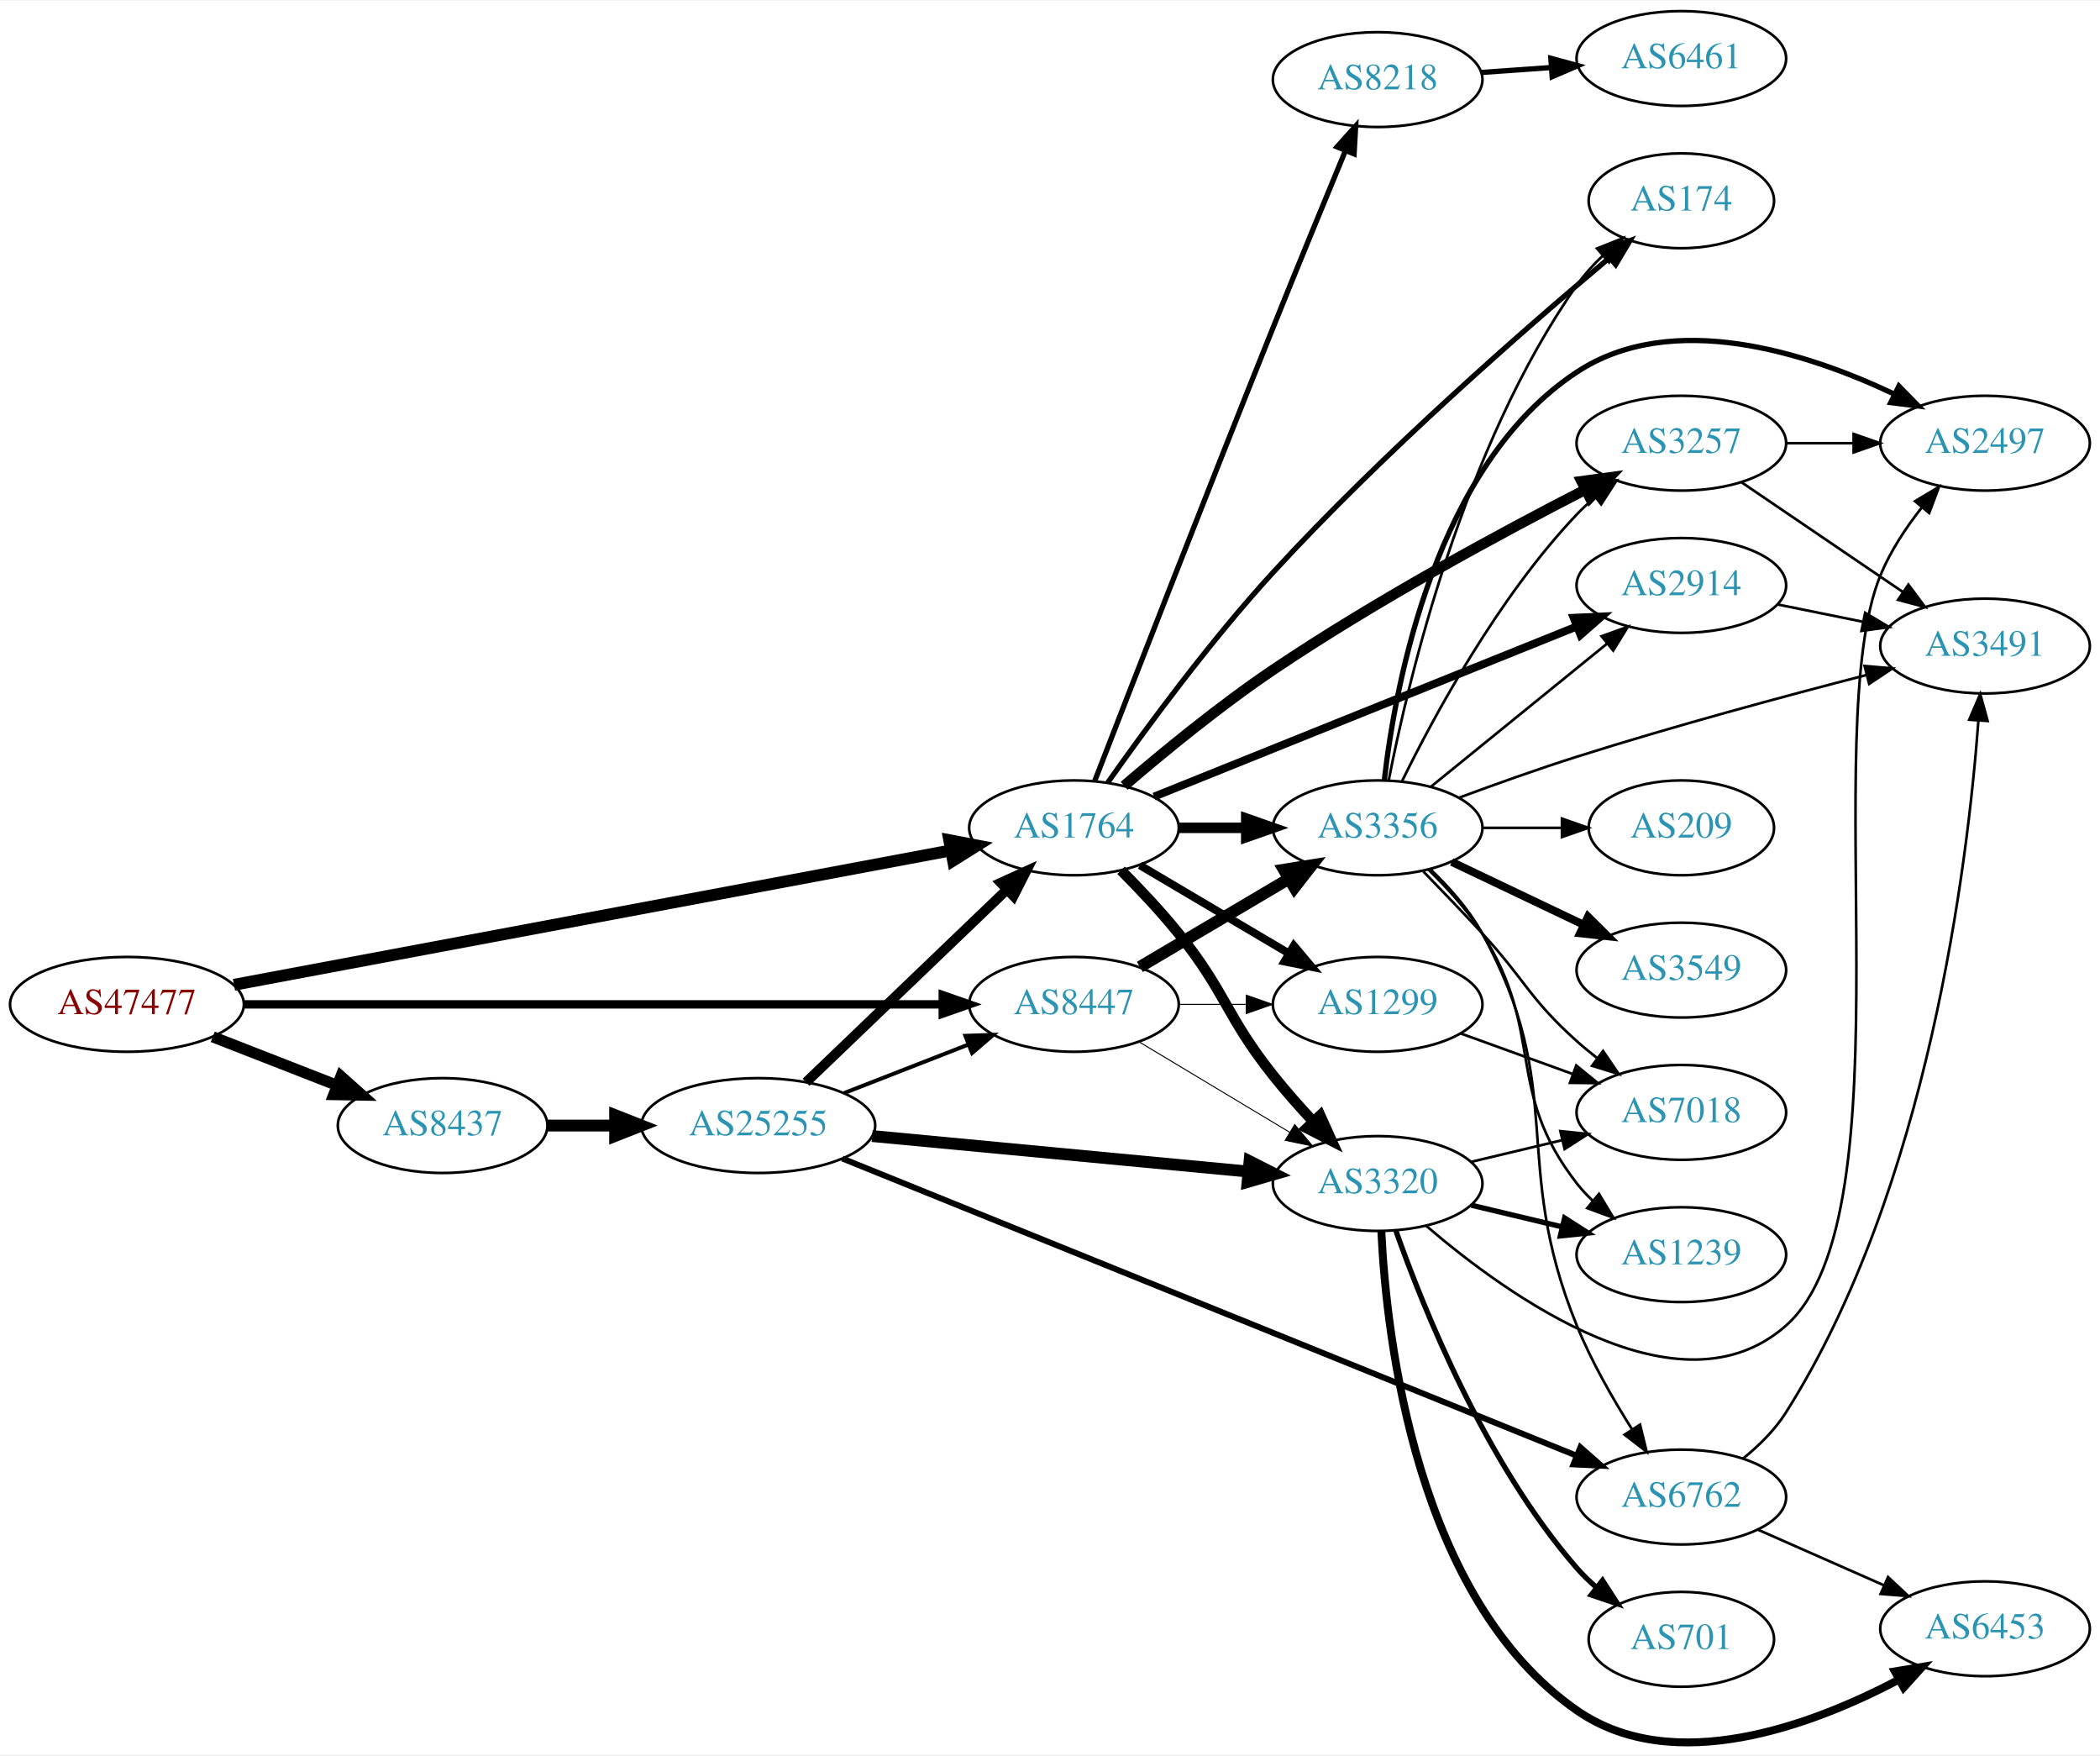
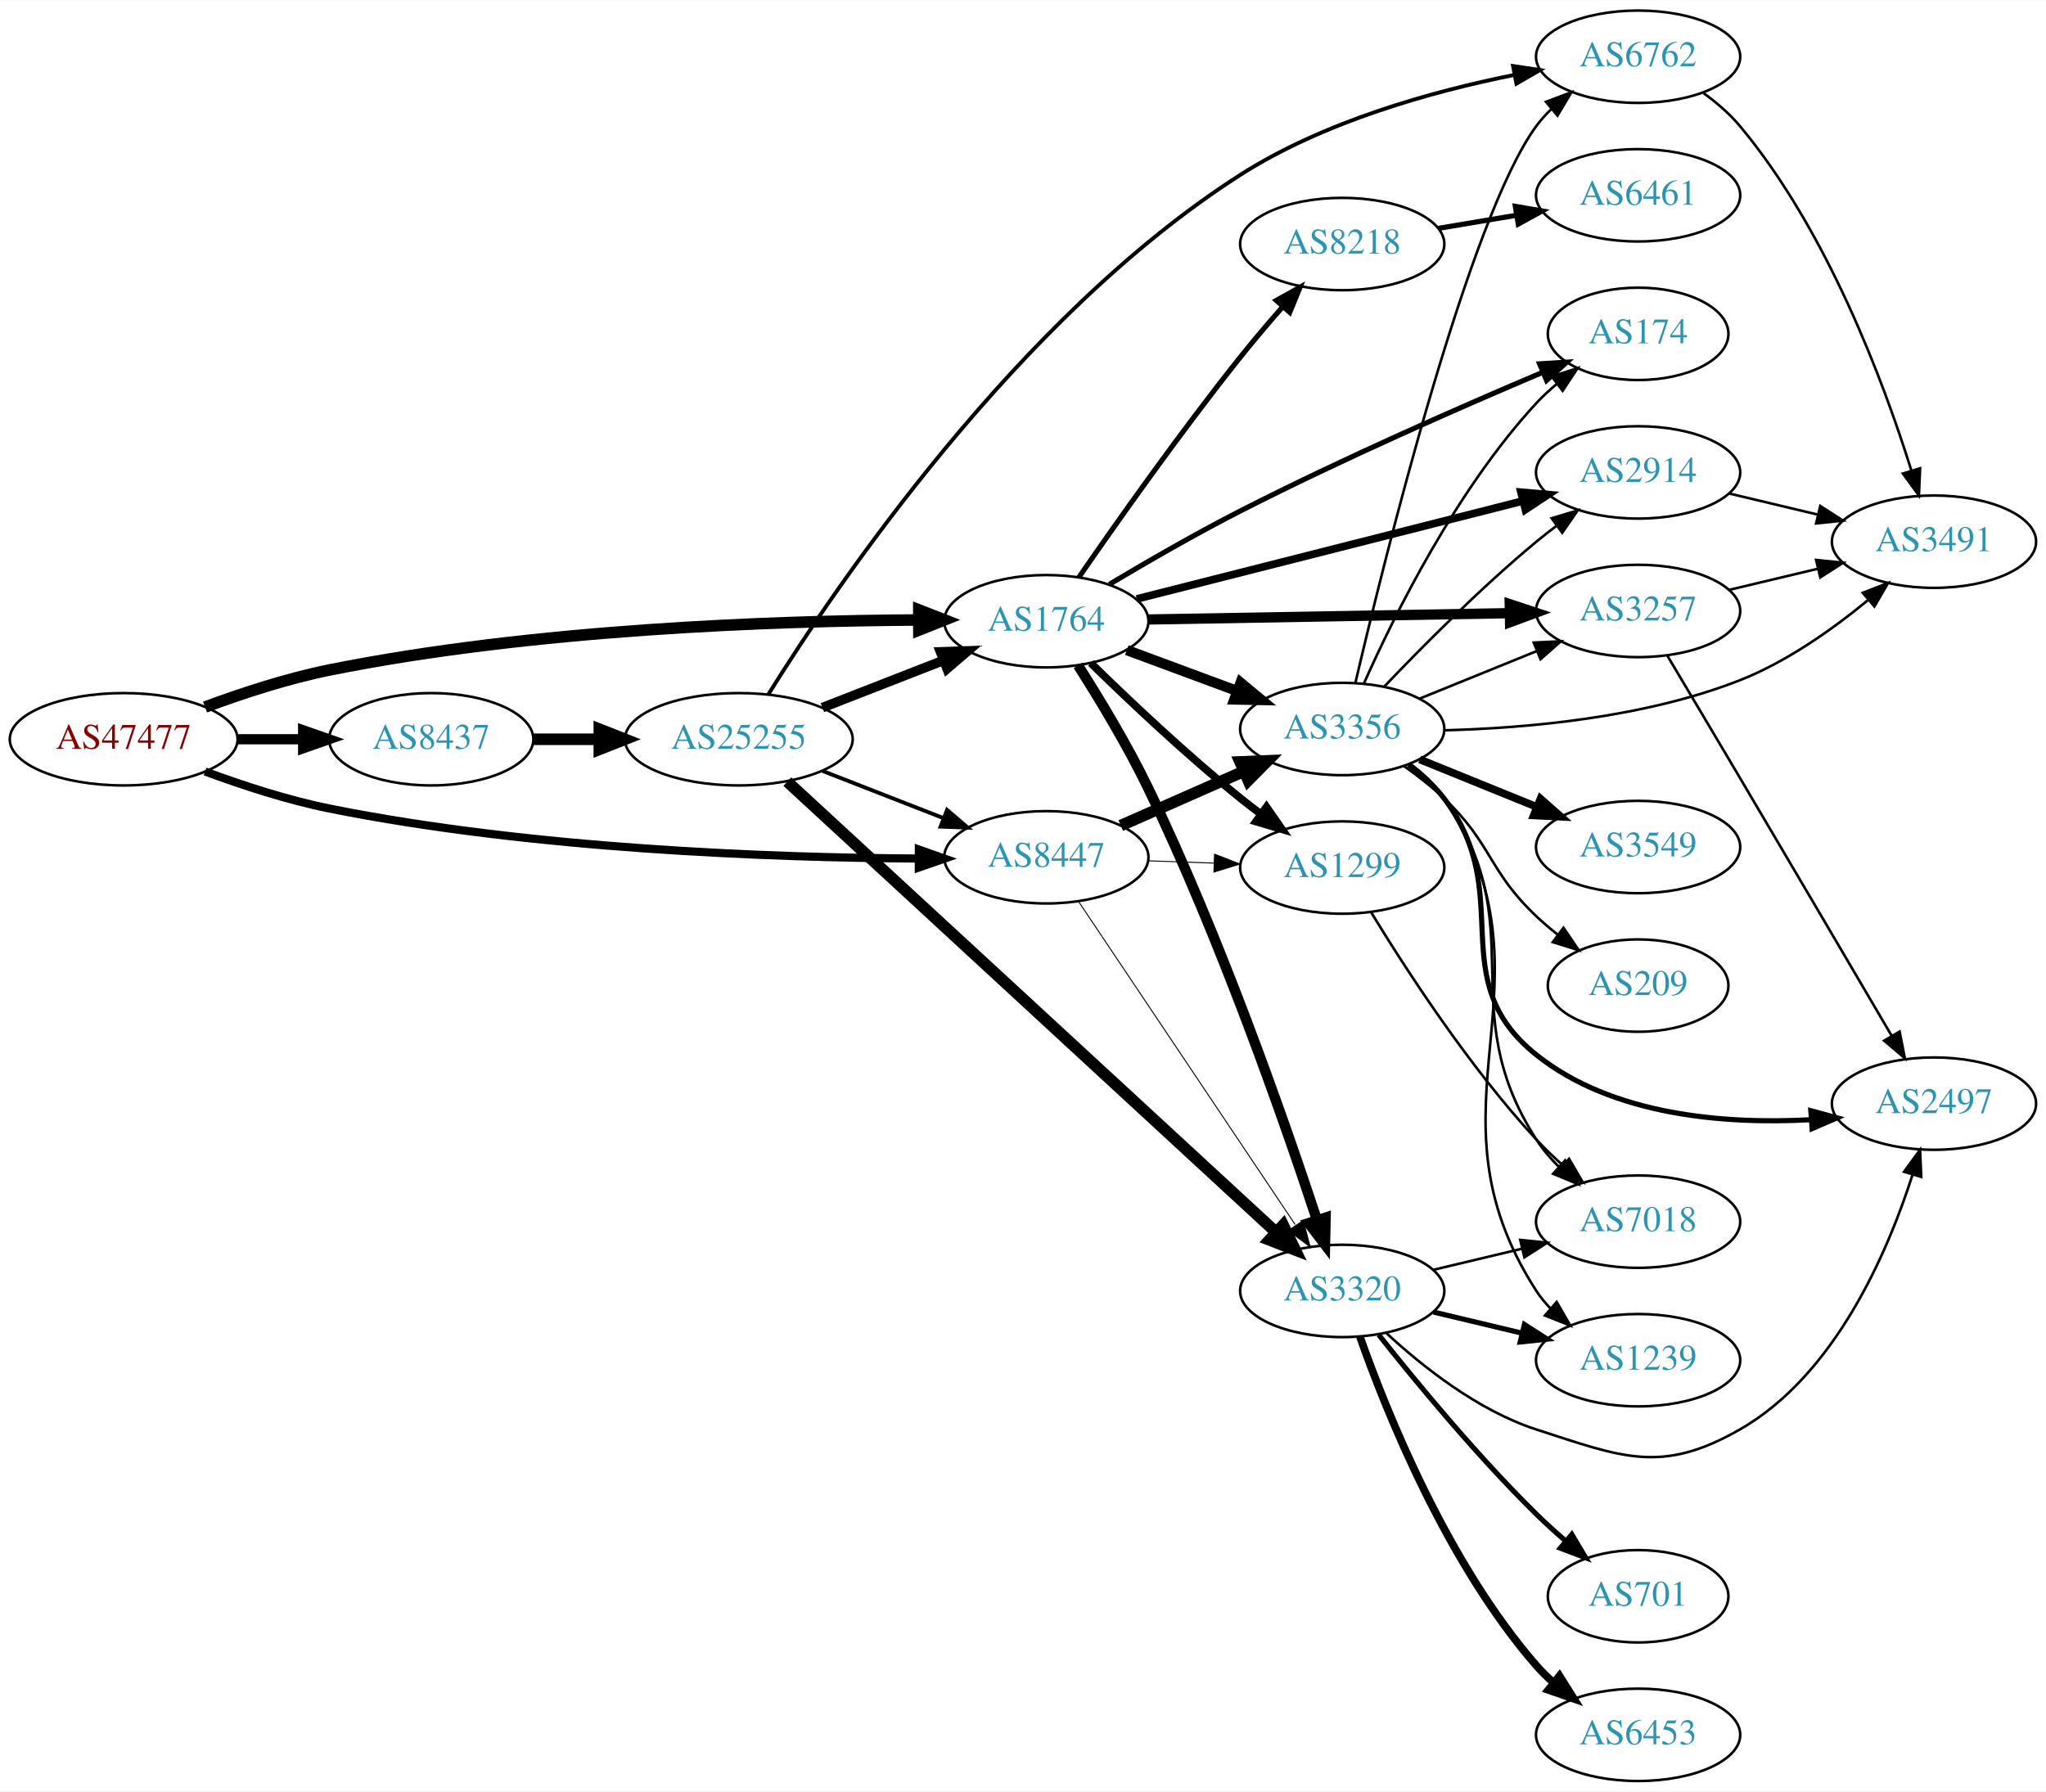
- <svg xmlns="http://www.w3.org/2000/svg" xmlns:xlink="http://www.w3.org/1999/xlink" width="797pt" height="666pt" viewBox="0.00 0.00 797.25 665.79">
-   <g id="graph0" class="graph" transform="scale(1 1) rotate(0) translate(4 661.793)">
-     <polygon fill="white" stroke="none" points="-4,4 -4,-661.793 793.249,-661.793 793.249,4 -4,4" />
+ <svg xmlns="http://www.w3.org/2000/svg" xmlns:xlink="http://www.w3.org/1999/xlink" width="797pt" height="698pt" viewBox="0.00 0.00 797.25 698.00">
+   <g id="graph0" class="graph" transform="scale(1 1) rotate(0) translate(4 694)">
+     <polygon fill="white" stroke="none" points="-4,4 -4,-694 793.249,-694 793.249,4 -4,4" />
    <g id="node1" class="node">
      <g id="a_node1">
        <a xlink:href="/asn/47477" xlink:title="AS47477 ~ REWEA-AS [AT]">
-           <ellipse fill="#ffffff" stroke="black" cx="44.196" cy="-280.793" rx="44.393" ry="18" />
-           <text text-anchor="middle" x="44.196" y="-277.093" font-family="Times,serif" font-size="14.00" fill="#880000">AS47477</text>
+           <ellipse fill="#ffffff" stroke="black" cx="44.196" cy="-406" rx="44.393" ry="18" />
+           <text text-anchor="middle" x="44.196" y="-402.3" font-family="Times,serif" font-size="14.00" fill="#880000">AS47477</text>
        </a>
      </g>
    </g>
    <g id="node2" class="node">
      <g id="a_node2">
        <a xlink:href="/asn/1764" xlink:title="AS1764 ~ NEXTLAYER-AS [AT]">
-           <ellipse fill="#ffffff" stroke="black" cx="403.724" cy="-347.793" rx="39.794" ry="18" />
-           <text text-anchor="middle" x="403.724" y="-344.093" font-family="Times,serif" font-size="14.00" fill="#2c94b3">AS1764</text>
+           <ellipse fill="#ffffff" stroke="black" cx="403.724" cy="-452" rx="39.794" ry="18" />
+           <text text-anchor="middle" x="403.724" y="-448.3" font-family="Times,serif" font-size="14.00" fill="#2c94b3">AS1764</text>
        </a>
      </g>
    </g>
    <g id="edge1" class="edge">
-       <path fill="none" stroke="black" stroke-width="4.5" d="M84.824,-288.219C151.626,-300.738 286.268,-325.97 356.978,-339.22" />
-       <polygon fill="black" stroke="black" stroke-width="4.5" points="356.377,-343.114 366.931,-341.086 357.827,-335.373 356.377,-343.114" />
+       <path fill="none" stroke="black" stroke-width="4.5" d="M75.901,-418.554C90.369,-423.925 108.014,-429.708 124.392,-433 203.573,-448.916 297.695,-452.159 353.697,-452.486" />
+       <polygon fill="black" stroke="black" stroke-width="4.5" points="354.025,-456.424 364.036,-452.515 354.047,-448.549 354.025,-456.424" />
    </g>
    <g id="node3" class="node">
      <g id="a_node3">
        <a xlink:href="/asn/8437" xlink:title="AS8437 ~ Hutchison Drei Austria GmbH [AT]">
-           <ellipse fill="#ffffff" stroke="black" cx="164.039" cy="-234.793" rx="39.794" ry="18" />
-           <text text-anchor="middle" x="164.039" y="-231.093" font-family="Times,serif" font-size="14.00" fill="#2c94b3">AS8437</text>
+           <ellipse fill="#ffffff" stroke="black" cx="164.039" cy="-406" rx="39.794" ry="18" />
+           <text text-anchor="middle" x="164.039" y="-402.3" font-family="Times,serif" font-size="14.00" fill="#2c94b3">AS8437</text>
        </a>
      </g>
    </g>
    <g id="edge2" class="edge">
-       <path fill="none" stroke="black" stroke-width="4.235" d="M76.776,-268.466C91.205,-262.834 108.444,-256.104 123.706,-250.147" />
-       <polygon fill="black" stroke="black" stroke-width="4.235" points="125.432,-253.451 133.399,-246.363 122.736,-246.547 125.432,-253.451" />
+       <path fill="none" stroke="black" stroke-width="3.971" d="M88.407,-406C96.72,-406 105.482,-406 113.965,-406" />
+       <polygon fill="black" stroke="black" stroke-width="3.971" points="114.123,-409.5 124.123,-406 114.123,-402.5 114.123,-409.5" />
    </g>
    <g id="node4" class="node">
      <g id="a_node4">
        <a xlink:href="/asn/8447" xlink:title="AS8447 ~ A1 Telekom Austria AG [AT]">
-           <ellipse fill="#ffffff" stroke="black" cx="403.724" cy="-280.793" rx="39.794" ry="18" />
-           <text text-anchor="middle" x="403.724" y="-277.093" font-family="Times,serif" font-size="14.00" fill="#2c94b3">AS8447</text>
+           <ellipse fill="#ffffff" stroke="black" cx="403.724" cy="-360" rx="39.794" ry="18" />
+           <text text-anchor="middle" x="403.724" y="-356.3" font-family="Times,serif" font-size="14.00" fill="#2c94b3">AS8447</text>
        </a>
      </g>
    </g>
    <g id="edge3" class="edge">
-       <path fill="none" stroke="black" stroke-width="3.176" d="M88.679,-280.793C155.588,-280.793 283.391,-280.793 353.569,-280.793" />
-       <polygon fill="black" stroke="black" stroke-width="3.176" points="353.905,-284.293 363.905,-280.793 353.905,-277.293 353.905,-284.293" />
+       <path fill="none" stroke="black" stroke-width="3.176" d="M75.901,-393.446C90.369,-388.075 108.014,-382.292 124.392,-379 203.573,-363.084 297.695,-359.841 353.697,-359.514" />
+       <polygon fill="black" stroke="black" stroke-width="3.176" points="354.046,-363.014 364.036,-359.485 354.026,-356.014 354.046,-363.014" />
    </g>
    <g id="node5" class="node">
      <g id="a_node5">
        <a xlink:href="/asn/3257" xlink:title="AS3257 ~ GTT [DE]">
-           <ellipse fill="#ffffff" stroke="black" cx="634.31" cy="-493.793" rx="39.794" ry="18" />
-           <text text-anchor="middle" x="634.31" y="-490.093" font-family="Times,serif" font-size="14.00" fill="#2c94b3">AS3257</text>
+           <ellipse fill="#ffffff" stroke="black" cx="634.31" cy="-456" rx="39.794" ry="18" />
+           <text text-anchor="middle" x="634.31" y="-452.3" font-family="Times,serif" font-size="14.00" fill="#2c94b3">AS3257</text>
        </a>
      </g>
    </g>
    <g id="edge4" class="edge">
-       <path fill="none" stroke="black" stroke-width="4" d="M422.776,-363.731C437.5,-376.373 459.105,-394.129 479.37,-407.793 518.412,-434.119 566.112,-459.856 597.971,-476.209" />
-       <polygon fill="black" stroke="black" stroke-width="4" points="596.42,-479.347 606.919,-480.768 599.599,-473.11 596.42,-479.347" />
+       <path fill="none" stroke="black" stroke-width="4" d="M443.5,-452.679C482.333,-453.358 542.216,-454.406 584.314,-455.143" />
+       <polygon fill="black" stroke="black" stroke-width="4" points="584.283,-458.643 594.343,-455.318 584.406,-451.644 584.283,-458.643" />
    </g>
    <g id="node6" class="node">
      <g id="a_node6">
-         <a xlink:href="/asn/1299" xlink:title="AS1299 ~ Telia Carrier [EU]">
-           <ellipse fill="#ffffff" stroke="black" cx="519.017" cy="-280.793" rx="39.794" ry="18" />
-           <text text-anchor="middle" x="519.017" y="-277.093" font-family="Times,serif" font-size="14.00" fill="#2c94b3">AS1299</text>
+         <a xlink:href="/asn/3356" xlink:title="AS3356 ~ Level 3 Parent, LLC [US]">
+           <ellipse fill="#ffffff" stroke="black" cx="519.017" cy="-410" rx="39.794" ry="18" />
+           <text text-anchor="middle" x="519.017" y="-406.3" font-family="Times,serif" font-size="14.00" fill="#2c94b3">AS3356</text>
        </a>
      </g>
    </g>
    <g id="edge5" class="edge">
-       <path fill="none" stroke="black" stroke-width="3" d="M428.75,-333.584C445.123,-323.902 467.01,-310.958 485.014,-300.311" />
-       <polygon fill="black" stroke="black" stroke-width="3" points="487.199,-303.085 494.025,-294.982 483.636,-297.059 487.199,-303.085" />
+       <path fill="none" stroke="black" stroke-width="4" d="M435.084,-440.745C448.291,-435.849 463.948,-430.044 478.081,-424.805" />
+       <polygon fill="black" stroke="black" stroke-width="4" points="479.413,-428.044 487.572,-421.286 476.979,-421.481 479.413,-428.044" />
    </g>
    <g id="node7" class="node">
      <g id="a_node7">
        <a xlink:href="/asn/2914" xlink:title="AS2914 ~ NTT America, Inc. [US]">
-           <ellipse fill="#ffffff" stroke="black" cx="634.31" cy="-439.793" rx="39.794" ry="18" />
-           <text text-anchor="middle" x="634.31" y="-436.093" font-family="Times,serif" font-size="14.00" fill="#2c94b3">AS2914</text>
+           <ellipse fill="#ffffff" stroke="black" cx="634.31" cy="-510" rx="39.794" ry="18" />
+           <text text-anchor="middle" x="634.31" y="-506.3" font-family="Times,serif" font-size="14.00" fill="#2c94b3">AS2914</text>
        </a>
      </g>
    </g>
    <g id="edge6" class="edge">
-       <path fill="none" stroke="black" stroke-width="3" d="M434.139,-359.632C475.03,-376.09 549.129,-405.912 594.506,-424.176" />
-       <polygon fill="black" stroke="black" stroke-width="3" points="593.423,-427.513 604.007,-428 596.037,-421.019 593.423,-427.513" />
+       <path fill="none" stroke="black" stroke-width="3" d="M438.945,-460.683C479.04,-470.857 545.554,-487.733 589.414,-498.862" />
+       <polygon fill="black" stroke="black" stroke-width="3" points="588.674,-502.285 599.228,-501.352 590.396,-495.5 588.674,-502.285" />
    </g>
    <g id="node8" class="node">
      <g id="a_node8">
-         <a xlink:href="/asn/3356" xlink:title="AS3356 ~ Level 3 Parent, LLC [US]">
-           <ellipse fill="#ffffff" stroke="black" cx="519.017" cy="-347.793" rx="39.794" ry="18" />
-           <text text-anchor="middle" x="519.017" y="-344.093" font-family="Times,serif" font-size="14.00" fill="#2c94b3">AS3356</text>
+         <a xlink:href="/asn/8218" xlink:title="AS8218 ~ legacy Neotelecoms [FR]">
+           <ellipse fill="#ffffff" stroke="black" cx="519.017" cy="-599" rx="39.794" ry="18" />
+           <text text-anchor="middle" x="519.017" y="-595.3" font-family="Times,serif" font-size="14.00" fill="#2c94b3">AS8218</text>
        </a>
      </g>
    </g>
    <g id="edge7" class="edge">
-       <path fill="none" stroke="black" stroke-width="4" d="M443.396,-347.793C451.599,-347.793 460.363,-347.793 468.895,-347.793" />
-       <polygon fill="black" stroke="black" stroke-width="4" points="469.134,-351.293 479.134,-347.793 469.134,-344.293 469.134,-351.293" />
+       <path fill="none" stroke="black" stroke-width="2" d="M416.404,-469.13C430.711,-489.869 455.941,-525.664 479.37,-555 484.545,-561.48 490.346,-568.297 495.848,-574.579" />
+       <polygon fill="black" stroke="black" stroke-width="2" points="493.336,-577.021 502.588,-582.184 498.574,-572.378 493.336,-577.021" />
    </g>
    <g id="node9" class="node">
      <g id="a_node9">
-         <a xlink:href="/asn/3320" xlink:title="AS3320 ~ DTAG [DE]">
-           <ellipse fill="#ffffff" stroke="black" cx="519.017" cy="-212.793" rx="39.794" ry="18" />
-           <text text-anchor="middle" x="519.017" y="-209.093" font-family="Times,serif" font-size="14.00" fill="#2c94b3">AS3320</text>
+         <a xlink:href="/asn/1299" xlink:title="AS1299 ~ Telia Carrier [EU]">
+           <ellipse fill="#ffffff" stroke="black" cx="519.017" cy="-356" rx="39.794" ry="18" />
+           <text text-anchor="middle" x="519.017" y="-352.3" font-family="Times,serif" font-size="14.00" fill="#2c94b3">AS1299</text>
        </a>
      </g>
    </g>
    <g id="edge8" class="edge">
-       <path fill="none" stroke="black" stroke-width="4" d="M421.594,-331.674C428.635,-324.614 436.707,-316.065 443.37,-307.793 461.465,-285.33 461.415,-276.367 479.37,-253.793 484.059,-247.898 489.423,-241.841 494.633,-236.251" />
-       <polygon fill="black" stroke="black" stroke-width="4" points="497.198,-238.632 501.563,-228.978 492.13,-233.803 497.198,-238.632" />
+       <path fill="none" stroke="black" stroke-width="3" d="M421.038,-435.703C435.784,-421.274 458.34,-399.935 479.37,-383 481.92,-380.947 484.617,-378.876 487.352,-376.843" />
+       <polygon fill="black" stroke="black" stroke-width="3" points="489.505,-379.605 495.565,-370.914 485.408,-373.929 489.505,-379.605" />
    </g>
    <g id="node10" class="node">
      <g id="a_node10">
        <a xlink:href="/asn/174" xlink:title="AS174 ~ Cogent Communications [US]">
-           <ellipse fill="#ffffff" stroke="black" cx="634.31" cy="-585.793" rx="35.194" ry="18" />
-           <text text-anchor="middle" x="634.31" y="-582.093" font-family="Times,serif" font-size="14.00" fill="#2c94b3">AS174</text>
+           <ellipse fill="#ffffff" stroke="black" cx="634.31" cy="-564" rx="35.194" ry="18" />
+           <text text-anchor="middle" x="634.31" y="-560.3" font-family="Times,serif" font-size="14.00" fill="#2c94b3">AS174</text>
        </a>
      </g>
    </g>
    <g id="edge9" class="edge">
-       <path fill="none" stroke="black" stroke-width="2" d="M416.564,-364.975C430.627,-384.937 455.231,-418.492 479.37,-444.793 520.988,-490.137 575.133,-537.371 606.87,-564.032" />
-       <polygon fill="black" stroke="black" stroke-width="2" points="604.898,-566.945 614.817,-570.671 609.386,-561.573 604.898,-566.945" />
+       <path fill="none" stroke="black" stroke-width="2" d="M428.254,-466.373C442.783,-475.041 461.92,-486.092 479.37,-495 518.967,-515.213 565.73,-535.716 597.239,-549.057" />
+       <polygon fill="black" stroke="black" stroke-width="2" points="595.928,-552.303 606.503,-552.96 598.646,-545.852 595.928,-552.303" />
    </g>
    <g id="node11" class="node">
      <g id="a_node11">
-         <a xlink:href="/asn/8218" xlink:title="AS8218 ~ legacy Neotelecoms [FR]">
-           <ellipse fill="#ffffff" stroke="black" cx="519.017" cy="-631.793" rx="39.794" ry="18" />
-           <text text-anchor="middle" x="519.017" y="-628.093" font-family="Times,serif" font-size="14.00" fill="#2c94b3">AS8218</text>
+         <a xlink:href="/asn/3320" xlink:title="AS3320 ~ DTAG [DE]">
+           <ellipse fill="#ffffff" stroke="black" cx="519.017" cy="-191" rx="39.794" ry="18" />
+           <text text-anchor="middle" x="519.017" y="-187.3" font-family="Times,serif" font-size="14.00" fill="#2c94b3">AS3320</text>
        </a>
      </g>
    </g>
    <g id="edge10" class="edge">
-       <path fill="none" stroke="black" stroke-width="2" d="M411.629,-365.643C424.692,-399.35 453.991,-474.657 479.37,-537.793 488.463,-560.414 498.998,-585.998 506.77,-604.759" />
-       <polygon fill="black" stroke="black" stroke-width="2" points="503.604,-606.26 510.669,-614.155 510.07,-603.578 503.604,-606.26" />
+       <path fill="none" stroke="black" stroke-width="4" d="M416.064,-434.797C424.255,-421.949 435.259,-403.786 443.37,-387 471.392,-329.013 496.325,-257.593 509.062,-218.981" />
+       <polygon fill="black" stroke="black" stroke-width="4" points="512.544,-219.592 512.323,-208.999 505.89,-217.418 512.544,-219.592" />
    </g>
    <g id="node22" class="node">
      <g id="a_node22">
        <a xlink:href="/asn/25255" xlink:title="AS25255 ~ ==&gt; TELE2 AUSTRIA &lt;== [AT]">
-           <ellipse fill="#ffffff" stroke="black" cx="283.881" cy="-234.793" rx="44.393" ry="18" />
-           <text text-anchor="middle" x="283.881" y="-231.093" font-family="Times,serif" font-size="14.00" fill="#2c94b3">AS25255</text>
+           <ellipse fill="#ffffff" stroke="black" cx="283.881" cy="-406" rx="44.393" ry="18" />
+           <text text-anchor="middle" x="283.881" y="-402.3" font-family="Times,serif" font-size="14.00" fill="#2c94b3">AS25255</text>
        </a>
      </g>
    </g>
    <g id="edge31" class="edge">
-       <path fill="none" stroke="black" stroke-width="4.5" d="M203.951,-234.793C212.054,-234.793 220.729,-234.793 229.255,-234.793" />
-       <polygon fill="black" stroke="black" stroke-width="4.5" points="229.533,-238.731 239.533,-234.793 229.533,-230.856 229.533,-238.731" />
-     </g>
-     <g id="edge39" class="edge">
-       <path fill="none" stroke="black" stroke-width="0.375" d="M443.396,-280.793C451.599,-280.793 460.363,-280.793 468.895,-280.793" />
-       <polygon fill="black" stroke="black" stroke-width="0.375" points="469.134,-284.293 479.134,-280.793 469.134,-277.293 469.134,-284.293" />
+       <path fill="none" stroke="black" stroke-width="4.5" d="M203.951,-406C212.054,-406 220.729,-406 229.255,-406" />
+       <polygon fill="black" stroke="black" stroke-width="4.5" points="229.533,-409.938 239.533,-406 229.533,-402.063 229.533,-409.938" />
+     </g>
+     <g id="edge36" class="edge">
+       <path fill="none" stroke="black" stroke-width="4.5" d="M432.729,-372.36C447.163,-378.73 464.964,-386.586 480.563,-393.47" />
+       <polygon fill="black" stroke="black" stroke-width="4.5" points="479.203,-397.174 489.941,-397.609 482.382,-389.969 479.203,-397.174" />
+     </g>
+     <g id="edge37" class="edge">
+       <path fill="none" stroke="black" stroke-width="0.375" d="M443.396,-358.635C451.599,-358.345 460.363,-358.036 468.895,-357.734" />
+       <polygon fill="black" stroke="black" stroke-width="0.375" points="469.264,-361.224 479.134,-357.373 469.017,-354.228 469.264,-361.224" />
    </g>
    <g id="edge38" class="edge">
-       <path fill="none" stroke="black" stroke-width="4.5" d="M428.75,-295.002C445.123,-304.685 467.01,-317.628 485.014,-328.276" />
-       <polygon fill="black" stroke="black" stroke-width="4.5" points="483.413,-331.903 494.025,-333.605 487.422,-325.125 483.413,-331.903" />
-     </g>
-     <g id="edge40" class="edge">
-       <path fill="none" stroke="black" stroke-width="0.375" d="M428.474,-266.538C445.09,-256.565 467.486,-243.122 485.723,-232.176" />
-       <polygon fill="black" stroke="black" stroke-width="0.375" points="487.525,-235.177 494.298,-227.029 483.923,-229.175 487.525,-235.177" />
+       <path fill="none" stroke="black" stroke-width="0.375" d="M416.21,-342.865C436.143,-313.131 477.247,-251.817 500.671,-216.874" />
+       <polygon fill="black" stroke="black" stroke-width="0.375" points="503.839,-218.435 506.5,-208.18 498.024,-214.537 503.839,-218.435" />
+     </g>
+     <g id="node12" class="node">
+       <g id="a_node12">
+         <a xlink:href="/asn/2497" xlink:title="AS2497 ~ Internet Initiative Japan Inc. [JP]">
+           <ellipse fill="#ffffff" stroke="black" cx="749.603" cy="-264" rx="39.794" ry="18" />
+           <text text-anchor="middle" x="749.603" y="-260.3" font-family="Times,serif" font-size="14.00" fill="#2c94b3">AS2497</text>
+         </a>
+       </g>
+     </g>
+     <g id="edge22" class="edge">
+       <path fill="none" stroke="black" d="M645.667,-438.633C653.463,-425.549 664.402,-407.161 673.956,-391 694.473,-356.294 718.027,-316.174 733.098,-290.467" />
+       <polygon fill="black" stroke="black" points="736.208,-292.083 738.245,-281.685 730.169,-288.543 736.208,-292.083" />
+     </g>
+     <g id="node16" class="node">
+       <g id="a_node16">
+         <a xlink:href="/asn/3491" xlink:title="AS3491 ~ PCCW Global, Inc. [US]">
+           <ellipse fill="#ffffff" stroke="black" cx="749.603" cy="-483" rx="39.794" ry="18" />
+           <text text-anchor="middle" x="749.603" y="-479.3" font-family="Times,serif" font-size="14.00" fill="#2c94b3">AS3491</text>
+         </a>
+       </g>
+     </g>
+     <g id="edge23" class="edge">
+       <path fill="none" stroke="black" d="M669.917,-464.248C680.788,-466.838 692.942,-469.735 704.385,-472.462" />
+       <polygon fill="black" stroke="black" points="703.668,-475.889 714.207,-474.803 705.291,-469.08 703.668,-475.889" />
+     </g>
+     <g id="edge15" class="edge">
+       <path fill="none" stroke="black" d="M549.192,-421.846C563.068,-427.48 579.845,-434.292 594.754,-440.346" />
+       <polygon fill="black" stroke="black" points="593.651,-443.675 604.233,-444.194 596.284,-437.189 593.651,-443.675" />
+     </g>
+     <g id="edge20" class="edge">
+       <path fill="none" stroke="black" d="M535.322,-426.455C549.935,-441.796 572.891,-464.956 594.663,-483 597.184,-485.089 599.86,-487.184 602.583,-489.233" />
+       <polygon fill="black" stroke="black" points="600.628,-492.139 610.775,-495.187 604.743,-486.477 600.628,-492.139" />
+     </g>
+     <g id="edge14" class="edge">
+       <path fill="none" stroke="black" d="M527.585,-427.996C539.204,-454.143 563.413,-503.197 594.663,-537 597.07,-539.603 599.768,-542.098 602.591,-544.447" />
+       <polygon fill="black" stroke="black" points="600.66,-547.376 610.736,-550.65 604.901,-541.807 600.66,-547.376" />
+     </g>
+     <g id="edge11" class="edge">
+       <path fill="none" stroke="black" stroke-width="2" d="M544.86,-396.052C549.941,-392.326 554.883,-387.94 558.663,-383 587.373,-345.489 557.756,-312.482 594.663,-283 624.375,-259.266 668.15,-255.935 701.431,-257.719" />
+       <polygon fill="black" stroke="black" stroke-width="2" points="701.614,-261.241 711.837,-258.459 702.111,-254.259 701.614,-261.241" />
    </g>
    <g id="node13" class="node">
      <g id="a_node13">
-         <a xlink:href="/asn/2497" xlink:title="AS2497 ~ Internet Initiative Japan Inc. [JP]">
-           <ellipse fill="#ffffff" stroke="black" cx="749.603" cy="-493.793" rx="39.794" ry="18" />
-           <text text-anchor="middle" x="749.603" y="-490.093" font-family="Times,serif" font-size="14.00" fill="#2c94b3">AS2497</text>
-         </a>
-       </g>
-     </g>
-     <g id="edge22" class="edge">
-       <path fill="none" stroke="black" d="M673.982,-493.793C682.185,-493.793 690.949,-493.793 699.481,-493.793" />
-       <polygon fill="black" stroke="black" points="699.72,-497.293 709.72,-493.793 699.72,-490.293 699.72,-497.293" />
+         <a xlink:href="/asn/6762" xlink:title="AS6762 ~ TELECOM ITALIA SPARKLE S.p.A. [IT]">
+           <ellipse fill="#ffffff" stroke="black" cx="634.31" cy="-672" rx="39.794" ry="18" />
+           <text text-anchor="middle" x="634.31" y="-668.3" font-family="Times,serif" font-size="14.00" fill="#2c94b3">AS6762</text>
+         </a>
+       </g>
+     </g>
+     <g id="edge12" class="edge">
+       <path fill="none" stroke="black" d="M524.123,-427.905C535.492,-476.416 568.281,-609.139 594.663,-645 596.391,-647.349 598.386,-649.567 600.541,-651.645" />
+       <polygon fill="black" stroke="black" points="598.411,-654.425 608.326,-658.157 602.902,-649.056 598.411,-654.425" />
+     </g>
+     <g id="node14" class="node">
+       <g id="a_node14">
+         <a xlink:href="/asn/3549" xlink:title="AS3549 ~ Level 3 Parent, LLC [US]">
+           <ellipse fill="#ffffff" stroke="black" cx="634.31" cy="-364" rx="39.794" ry="18" />
+           <text text-anchor="middle" x="634.31" y="-360.3" font-family="Times,serif" font-size="14.00" fill="#2c94b3">AS3549</text>
+         </a>
+       </g>
+     </g>
+     <g id="edge13" class="edge">
+       <path fill="none" stroke="black" stroke-width="3" d="M549.192,-398.154C563.068,-392.52 579.845,-385.708 594.754,-379.654" />
+       <polygon fill="black" stroke="black" stroke-width="3" points="596.284,-382.811 604.233,-375.806 593.651,-376.325 596.284,-382.811" />
+     </g>
+     <g id="node15" class="node">
+       <g id="a_node15">
+         <a xlink:href="/asn/209" xlink:title="AS209 ~ CenturyLink Communications, LLC [US]">
+           <ellipse fill="#ffffff" stroke="black" cx="634.31" cy="-310" rx="35.194" ry="18" />
+           <text text-anchor="middle" x="634.31" y="-306.3" font-family="Times,serif" font-size="14.00" fill="#2c94b3">AS209</text>
+         </a>
+       </g>
+     </g>
+     <g id="edge16" class="edge">
+       <path fill="none" stroke="black" d="M542.959,-395.647C548.353,-391.828 553.909,-387.503 558.663,-383 577.511,-365.147 575.815,-354.853 594.663,-337 597.237,-334.562 600.046,-332.176 602.937,-329.895" />
+       <polygon fill="black" stroke="black" points="605.229,-332.553 611.175,-323.784 601.058,-326.931 605.229,-332.553" />
+     </g>
+     <g id="edge17" class="edge">
+       <path fill="none" stroke="black" d="M558.966,-409.498C590.901,-410.32 636.74,-414.371 673.956,-429 692.201,-436.172 710.086,-448.854 723.773,-460.126" />
+       <polygon fill="black" stroke="black" points="721.839,-463.076 731.719,-466.901 726.38,-457.749 721.839,-463.076" />
    </g>
    <g id="node17" class="node">
      <g id="a_node17">
-         <a xlink:href="/asn/3491" xlink:title="AS3491 ~ PCCW Global, Inc. [US]">
-           <ellipse fill="#ffffff" stroke="black" cx="749.603" cy="-416.793" rx="39.794" ry="18" />
-           <text text-anchor="middle" x="749.603" y="-413.093" font-family="Times,serif" font-size="14.00" fill="#2c94b3">AS3491</text>
-         </a>
-       </g>
-     </g>
-     <g id="edge23" class="edge">
-       <path fill="none" stroke="black" d="M657.154,-478.947C674.551,-467.123 699.098,-450.439 718.381,-437.333" />
-       <polygon fill="black" stroke="black" points="720.522,-440.11 726.826,-431.594 716.588,-434.32 720.522,-440.11" />
-     </g>
-     <g id="node12" class="node">
-       <g id="a_node12">
        <a xlink:href="/asn/7018" xlink:title="AS7018 ~ AT&amp;T Services, Inc. [US]">
-           <ellipse fill="#ffffff" stroke="black" cx="634.31" cy="-239.793" rx="39.794" ry="18" />
-           <text text-anchor="middle" x="634.31" y="-236.093" font-family="Times,serif" font-size="14.00" fill="#2c94b3">AS7018</text>
-         </a>
-       </g>
-     </g>
-     <g id="edge11" class="edge">
-       <path fill="none" stroke="black" d="M550.675,-269.698C563.648,-265.003 578.941,-259.469 592.822,-254.445" />
-       <polygon fill="black" stroke="black" points="594.414,-257.591 602.626,-250.897 592.032,-251.009 594.414,-257.591" />
-     </g>
-     <g id="edge29" class="edge">
-       <path fill="none" stroke="black" d="M670.845,-432.579C681.074,-430.502 692.375,-428.208 703.117,-426.027" />
-       <polygon fill="black" stroke="black" points="704.089,-429.401 713.193,-423.982 702.697,-422.541 704.089,-429.401" />
-     </g>
-     <g id="edge21" class="edge">
-       <path fill="none" stroke="black" d="M528.249,-365.445C540.339,-390.098 564.738,-435.346 594.663,-466.793 596.726,-468.961 598.988,-471.06 601.35,-473.067" />
-       <polygon fill="black" stroke="black" points="599.579,-476.122 609.623,-479.493 603.873,-470.594 599.579,-476.122" />
-     </g>
-     <g id="edge15" class="edge">
-       <path fill="none" stroke="black" d="M539.235,-363.4C557.627,-378.335 585.547,-401.007 606.197,-417.776" />
-       <polygon fill="black" stroke="black" points="604.028,-420.523 613.997,-424.11 608.44,-415.089 604.028,-420.523" />
+           <ellipse fill="#ffffff" stroke="black" cx="634.31" cy="-218" rx="39.794" ry="18" />
+           <text text-anchor="middle" x="634.31" y="-214.3" font-family="Times,serif" font-size="14.00" fill="#2c94b3">AS7018</text>
+         </a>
+       </g>
    </g>
    <g id="edge18" class="edge">
-       <path fill="none" stroke="black" d="M523.21,-365.811C530.575,-403.56 551.524,-492.518 594.663,-553.793 597.462,-557.769 600.877,-561.532 604.507,-564.986" />
-       <polygon fill="black" stroke="black" points="602.288,-567.694 612.131,-571.612 606.879,-562.41 602.288,-567.694" />
-     </g>
-     <g id="edge17" class="edge">
-       <path fill="none" stroke="black" d="M536.367,-331.225C543.319,-324.09 551.467,-315.606 558.663,-307.793 575.093,-289.957 576.593,-282.965 594.663,-266.793 597.103,-264.61 599.723,-262.45 602.409,-260.359" />
-       <polygon fill="black" stroke="black" points="604.588,-263.101 610.545,-254.339 600.424,-257.473 604.588,-263.101" />
-     </g>
-     <g id="edge12" class="edge">
-       <path fill="none" stroke="black" stroke-width="2" d="M521.536,-365.762C525.719,-402.448 540.958,-485.475 594.663,-520.793 630.875,-544.608 681.83,-528.192 715.031,-512.479" />
-       <polygon fill="black" stroke="black" stroke-width="2" points="716.903,-515.457 724.313,-507.885 713.798,-509.184 716.903,-515.457" />
-     </g>
-     <g id="node14" class="node">
-       <g id="a_node14">
-         <a xlink:href="/asn/6762" xlink:title="AS6762 ~ TELECOM ITALIA SPARKLE S.p.A. [IT]">
-           <ellipse fill="#ffffff" stroke="black" cx="634.31" cy="-93.793" rx="39.794" ry="18" />
-           <text text-anchor="middle" x="634.31" y="-90.093" font-family="Times,serif" font-size="14.00" fill="#2c94b3">AS6762</text>
-         </a>
-       </g>
-     </g>
-     <g id="edge13" class="edge">
-       <path fill="none" stroke="black" d="M539.194,-331.926C546.259,-325.162 553.732,-316.763 558.663,-307.793 591.482,-248.092 568.967,-221.889 594.663,-158.793 600.172,-145.265 608.192,-131.219 615.5,-119.66" />
-       <polygon fill="black" stroke="black" points="618.628,-121.271 621.147,-110.98 612.76,-117.454 618.628,-121.271" />
-     </g>
-     <g id="node15" class="node">
-       <g id="a_node15">
-         <a xlink:href="/asn/3549" xlink:title="AS3549 ~ Level 3 Parent, LLC [US]">
-           <ellipse fill="#ffffff" stroke="black" cx="634.31" cy="-293.793" rx="39.794" ry="18" />
-           <text text-anchor="middle" x="634.31" y="-290.093" font-family="Times,serif" font-size="14.00" fill="#2c94b3">AS3549</text>
-         </a>
-       </g>
-     </g>
-     <g id="edge14" class="edge">
-       <path fill="none" stroke="black" stroke-width="3" d="M547.153,-334.859C562.147,-327.712 580.968,-318.741 597.191,-311.009" />
-       <polygon fill="black" stroke="black" stroke-width="3" points="598.874,-314.084 606.395,-306.622 595.862,-307.765 598.874,-314.084" />
-     </g>
-     <g id="node16" class="node">
-       <g id="a_node16">
-         <a xlink:href="/asn/209" xlink:title="AS209 ~ CenturyLink Communications, LLC [US]">
-           <ellipse fill="#ffffff" stroke="black" cx="634.31" cy="-347.793" rx="35.194" ry="18" />
-           <text text-anchor="middle" x="634.31" y="-344.093" font-family="Times,serif" font-size="14.00" fill="#2c94b3">AS209</text>
-         </a>
-       </g>
-     </g>
-     <g id="edge16" class="edge">
-       <path fill="none" stroke="black" d="M558.689,-347.793C568.394,-347.793 578.885,-347.793 588.848,-347.793" />
-       <polygon fill="black" stroke="black" points="588.984,-351.293 598.984,-347.793 588.984,-344.293 588.984,-351.293" />
-     </g>
-     <g id="edge19" class="edge">
-       <path fill="none" stroke="black" d="M549.974,-359.254C563.533,-364.28 579.817,-370.091 594.663,-374.793 631.322,-386.403 673.485,-397.771 704.406,-405.746" />
-       <polygon fill="black" stroke="black" points="703.881,-409.224 714.437,-408.316 705.618,-402.443 703.881,-409.224" />
+       <path fill="none" stroke="black" d="M545.162,-396.274C550.227,-392.536 555.086,-388.089 558.663,-383 593.878,-332.9 561.526,-301.498 594.663,-250 597.116,-246.188 600.168,-242.604 603.474,-239.313" />
+       <polygon fill="black" stroke="black" points="605.862,-241.873 610.986,-232.599 601.197,-236.654 605.862,-241.873" />
    </g>
    <g id="node18" class="node">
      <g id="a_node18">
        <a xlink:href="/asn/1239" xlink:title="AS1239 ~ Sprint [US]">
-           <ellipse fill="#ffffff" stroke="black" cx="634.31" cy="-185.793" rx="39.794" ry="18" />
-           <text text-anchor="middle" x="634.31" y="-182.093" font-family="Times,serif" font-size="14.00" fill="#2c94b3">AS1239</text>
-         </a>
-       </g>
-     </g>
-     <g id="edge20" class="edge">
-       <path fill="none" stroke="black" d="M538.231,-331.974C545.327,-325.095 553.078,-316.6 558.663,-307.793 582.846,-269.663 566.922,-248.419 594.663,-212.793 596.455,-210.493 598.496,-208.309 600.683,-206.256" />
-       <polygon fill="black" stroke="black" points="603.038,-208.85 608.527,-199.788 598.585,-203.449 603.038,-208.85" />
-     </g>
-     <g id="edge28" class="edge">
-       <path fill="none" stroke="black" d="M554.624,-221.041C565.495,-223.632 577.65,-226.528 589.092,-229.255" />
-       <polygon fill="black" stroke="black" points="588.375,-232.682 598.914,-231.596 589.998,-225.873 588.375,-232.682" />
-     </g>
-     <g id="edge27" class="edge">
-       <path fill="none" stroke="black" d="M537.388,-196.78C568.347,-170.189 633.591,-123.206 673.956,-158.793 721.84,-201.009 685.578,-384.795 709.956,-443.793 713.71,-452.878 719.57,-461.728 725.602,-469.395" />
-       <polygon fill="black" stroke="black" points="723.027,-471.772 732.123,-477.205 728.4,-467.285 723.027,-471.772" />
-     </g>
-     <g id="edge26" class="edge">
-       <path fill="none" stroke="black" stroke-width="2" d="M554.624,-204.546C565.495,-201.955 577.65,-199.058 589.092,-196.331" />
-       <polygon fill="black" stroke="black" stroke-width="2" points="589.998,-199.713 598.914,-193.99 588.375,-192.904 589.998,-199.713" />
+           <ellipse fill="#ffffff" stroke="black" cx="634.31" cy="-164" rx="39.794" ry="18" />
+           <text text-anchor="middle" x="634.31" y="-160.3" font-family="Times,serif" font-size="14.00" fill="#2c94b3">AS1239</text>
+         </a>
+       </g>
+     </g>
+     <g id="edge19" class="edge">
+       <path fill="none" stroke="black" d="M545.464,-396.477C550.513,-392.729 555.29,-388.226 558.663,-383 605.745,-310.055 547.581,-263.945 594.663,-191 596.244,-188.55 598.134,-186.259 600.215,-184.131" />
+       <polygon fill="black" stroke="black" points="602.584,-186.709 607.862,-177.523 598.007,-181.413 602.584,-186.709" />
+     </g>
+     <g id="edge21" class="edge">
+       <path fill="none" stroke="black" d="M669.917,-501.752C680.788,-499.162 692.942,-496.265 704.385,-493.538" />
+       <polygon fill="black" stroke="black" points="705.291,-496.92 714.207,-491.197 703.668,-490.111 705.291,-496.92" />
    </g>
    <g id="node19" class="node">
      <g id="a_node19">
-         <a xlink:href="/asn/6453" xlink:title="AS6453 ~ TATA COMMUNICATIONS (AMERICA) INC [US]">
-           <ellipse fill="#ffffff" stroke="black" cx="749.603" cy="-43.793" rx="39.794" ry="18" />
-           <text text-anchor="middle" x="749.603" y="-40.093" font-family="Times,serif" font-size="14.00" fill="#2c94b3">AS6453</text>
+         <a xlink:href="/asn/6461" xlink:title="AS6461 ~ Zayo Bandwidth [US]">
+           <ellipse fill="#ffffff" stroke="black" cx="634.31" cy="-618" rx="39.794" ry="18" />
+           <text text-anchor="middle" x="634.31" y="-614.3" font-family="Times,serif" font-size="14.00" fill="#2c94b3">AS6461</text>
        </a>
      </g>
    </g>
    <g id="edge24" class="edge">
-       <path fill="none" stroke="black" stroke-width="3" d="M520.414,-194.643C522.406,-153.847 533.62,-55.166 594.663,-12.793 631.204,12.571 683.698,-6.988 716.967,-24.511" />
-       <polygon fill="black" stroke="black" stroke-width="3" points="715.36,-27.622 725.811,-29.361 718.725,-21.484 715.36,-27.622" />
+       <path fill="none" stroke="black" stroke-width="2" d="M556.487,-605.116C566.19,-606.744 576.801,-608.523 586.956,-610.226" />
+       <polygon fill="black" stroke="black" stroke-width="2" points="586.467,-613.693 596.908,-611.895 587.624,-606.789 586.467,-613.693" />
+     </g>
+     <g id="edge25" class="edge">
+       <path fill="none" stroke="black" d="M530.363,-338.432C543.716,-316.502 568.377,-278.422 594.663,-250 597.809,-246.599 601.316,-243.229 604.898,-240.025" />
+       <polygon fill="black" stroke="black" points="607.412,-242.481 612.749,-233.328 602.869,-237.155 607.412,-242.481" />
+     </g>
+     <g id="edge29" class="edge">
+       <path fill="none" stroke="black" d="M536.072,-174.694C550.133,-161.66 571.837,-144.391 594.663,-137 628.191,-126.144 643.368,-119.498 673.956,-137 711.052,-158.225 731.525,-205.856 741.27,-236.374" />
+       <polygon fill="black" stroke="black" points="737.936,-237.44 744.173,-246.005 744.638,-235.421 737.936,-237.44" />
+     </g>
+     <g id="edge30" class="edge">
+       <path fill="none" stroke="black" d="M554.624,-199.248C565.495,-201.838 577.65,-204.735 589.092,-207.462" />
+       <polygon fill="black" stroke="black" points="588.375,-210.889 598.914,-209.803 589.998,-204.08 588.375,-210.889" />
+     </g>
+     <g id="edge28" class="edge">
+       <path fill="none" stroke="black" stroke-width="2" d="M554.624,-182.752C565.495,-180.162 577.65,-177.265 589.092,-174.538" />
+       <polygon fill="black" stroke="black" stroke-width="2" points="589.998,-177.92 598.914,-172.197 588.375,-171.111 589.998,-177.92" />
    </g>
    <g id="node20" class="node">
      <g id="a_node20">
        <a xlink:href="/asn/701" xlink:title="AS701 ~ UUNET [US]">
-           <ellipse fill="#ffffff" stroke="black" cx="634.31" cy="-39.793" rx="35.194" ry="18" />
-           <text text-anchor="middle" x="634.31" y="-36.093" font-family="Times,serif" font-size="14.00" fill="#2c94b3">AS701</text>
-         </a>
-       </g>
-     </g>
-     <g id="edge25" class="edge">
-       <path fill="none" stroke="black" stroke-width="2" d="M525.905,-194.969C536.233,-165.697 559.876,-106.713 594.663,-66.793 596.868,-64.263 599.358,-61.851 601.985,-59.584" />
-       <polygon fill="black" stroke="black" stroke-width="2" points="604.388,-62.149 610.129,-53.245 600.088,-56.625 604.388,-62.149" />
+           <ellipse fill="#ffffff" stroke="black" cx="634.31" cy="-72" rx="35.194" ry="18" />
+           <text text-anchor="middle" x="634.31" y="-68.3" font-family="Times,serif" font-size="14.00" fill="#2c94b3">AS701</text>
+         </a>
+       </g>
+     </g>
+     <g id="edge26" class="edge">
+       <path fill="none" stroke="black" stroke-width="2" d="M533.252,-173.899C547.589,-155.79 571.524,-126.737 594.663,-104 598.205,-100.52 602.085,-97.003 605.978,-93.639" />
+       <polygon fill="black" stroke="black" stroke-width="2" points="608.471,-96.116 613.881,-87.007 603.971,-90.754 608.471,-96.116" />
    </g>
    <g id="node21" class="node">
      <g id="a_node21">
-         <a xlink:href="/asn/6461" xlink:title="AS6461 ~ Zayo Bandwidth [US]">
-           <ellipse fill="#ffffff" stroke="black" cx="634.31" cy="-639.793" rx="39.794" ry="18" />
-           <text text-anchor="middle" x="634.31" y="-636.093" font-family="Times,serif" font-size="14.00" fill="#2c94b3">AS6461</text>
-         </a>
-       </g>
-     </g>
-     <g id="edge30" class="edge">
-       <path fill="none" stroke="black" stroke-width="2" d="M558.373,-634.502C566.862,-635.101 575.966,-635.744 584.8,-636.368" />
-       <polygon fill="black" stroke="black" stroke-width="2" points="584.772,-639.874 594.993,-637.088 585.265,-632.892 584.772,-639.874" />
-     </g>
-     <g id="edge36" class="edge">
-       <path fill="none" stroke="black" d="M657.689,-108.357C663.735,-113.252 669.758,-119.172 673.956,-125.793 728.031,-211.064 743.009,-333.783 747.098,-388.547" />
-       <polygon fill="black" stroke="black" points="743.609,-388.823 747.779,-398.563 750.592,-388.349 743.609,-388.823" />
-     </g>
-     <g id="edge37" class="edge">
-       <path fill="none" stroke="black" d="M663.315,-81.434C677.749,-75.063 695.55,-67.207 711.149,-60.323" />
-       <polygon fill="black" stroke="black" points="712.792,-63.423 720.527,-56.184 709.965,-57.019 712.792,-63.423" />
+         <a xlink:href="/asn/6453" xlink:title="AS6453 ~ TATA COMMUNICATIONS (AMERICA) INC [US]">
+           <ellipse fill="#ffffff" stroke="black" cx="634.31" cy="-18" rx="39.794" ry="18" />
+           <text text-anchor="middle" x="634.31" y="-14.3" font-family="Times,serif" font-size="14.00" fill="#2c94b3">AS6453</text>
+         </a>
+       </g>
+     </g>
+     <g id="edge27" class="edge">
+       <path fill="none" stroke="black" stroke-width="3" d="M525.905,-173.176C536.233,-143.904 559.876,-84.92 594.663,-45 596.629,-42.744 598.822,-40.581 601.137,-38.532" />
+       <polygon fill="black" stroke="black" stroke-width="3" points="603.671,-40.989 609.323,-32.027 599.317,-35.508 603.671,-40.989" />
+     </g>
+     <g id="edge39" class="edge">
+       <path fill="none" stroke="black" d="M659.842,-657.804C664.939,-654.09 669.966,-649.772 673.956,-645 708.069,-604.201 730.006,-545.237 740.752,-510.841" />
+       <polygon fill="black" stroke="black" points="744.183,-511.587 743.729,-501.002 737.483,-509.56 744.183,-511.587" />
+     </g>
+     <g id="edge33" class="edge">
+       <path fill="none" stroke="black" stroke-width="3.75" d="M316.461,-418.327C330.89,-423.96 348.129,-430.689 363.391,-436.646" />
+       <polygon fill="black" stroke="black" stroke-width="3.75" points="362.496,-440.054 373.085,-440.43 365.042,-433.534 362.496,-440.054" />
+     </g>
+     <g id="edge34" class="edge">
+       <path fill="none" stroke="black" stroke-width="1.5" d="M316.461,-393.673C330.89,-388.04 348.129,-381.311 363.391,-375.354" />
+       <polygon fill="black" stroke="black" stroke-width="1.5" points="365.042,-378.466 373.085,-371.57 362.496,-371.946 365.042,-378.466" />
    </g>
    <g id="edge32" class="edge">
-       <path fill="none" stroke="black" stroke-width="3.75" d="M302.017,-251.224C322.09,-270.472 355.493,-302.503 378.281,-324.355" />
-       <polygon fill="black" stroke="black" stroke-width="3.75" points="375.927,-326.947 385.568,-331.342 380.772,-321.895 375.927,-326.947" />
+       <path fill="none" stroke="black" stroke-width="4.5" d="M302.788,-389.486C344.097,-351.39 446.129,-257.296 493.331,-213.765" />
+       <polygon fill="black" stroke="black" stroke-width="4.5" points="496.003,-216.658 500.685,-206.984 490.664,-210.868 496.003,-216.658" />
    </g>
    <g id="edge35" class="edge">
-       <path fill="none" stroke="black" stroke-width="1.5" d="M316.461,-247.12C330.89,-252.753 348.129,-259.482 363.391,-265.439" />
-       <polygon fill="black" stroke="black" stroke-width="1.5" points="362.496,-268.848 373.085,-269.223 365.042,-262.327 362.496,-268.848" />
-     </g>
-     <g id="edge33" class="edge">
-       <path fill="none" stroke="black" stroke-width="4.5" d="M327.1,-230.809C367.346,-227.011 427.885,-221.298 469.962,-217.328" />
-       <polygon fill="black" stroke="black" stroke-width="4.5" points="470.386,-221.243 479.971,-216.383 469.646,-213.403 470.386,-221.243" />
-     </g>
-     <g id="edge34" class="edge">
-       <path fill="none" stroke="black" stroke-width="2.25" d="M315.802,-222.28C379.429,-196.532 524.876,-137.673 594.619,-109.45" />
-       <polygon fill="black" stroke="black" stroke-width="2.25" points="595.984,-112.674 603.941,-105.678 593.358,-106.185 595.984,-112.674" />
+       <path fill="none" stroke="black" stroke-width="1.5" d="M295.416,-423.526C321.319,-465.111 392.381,-570.412 479.37,-626 511.82,-646.736 554.041,-658.485 586.056,-664.909" />
+       <polygon fill="black" stroke="black" stroke-width="1.5" points="585.589,-668.383 596.067,-666.813 586.897,-661.506 585.589,-668.383" />
    </g>
  </g>
</svg>
